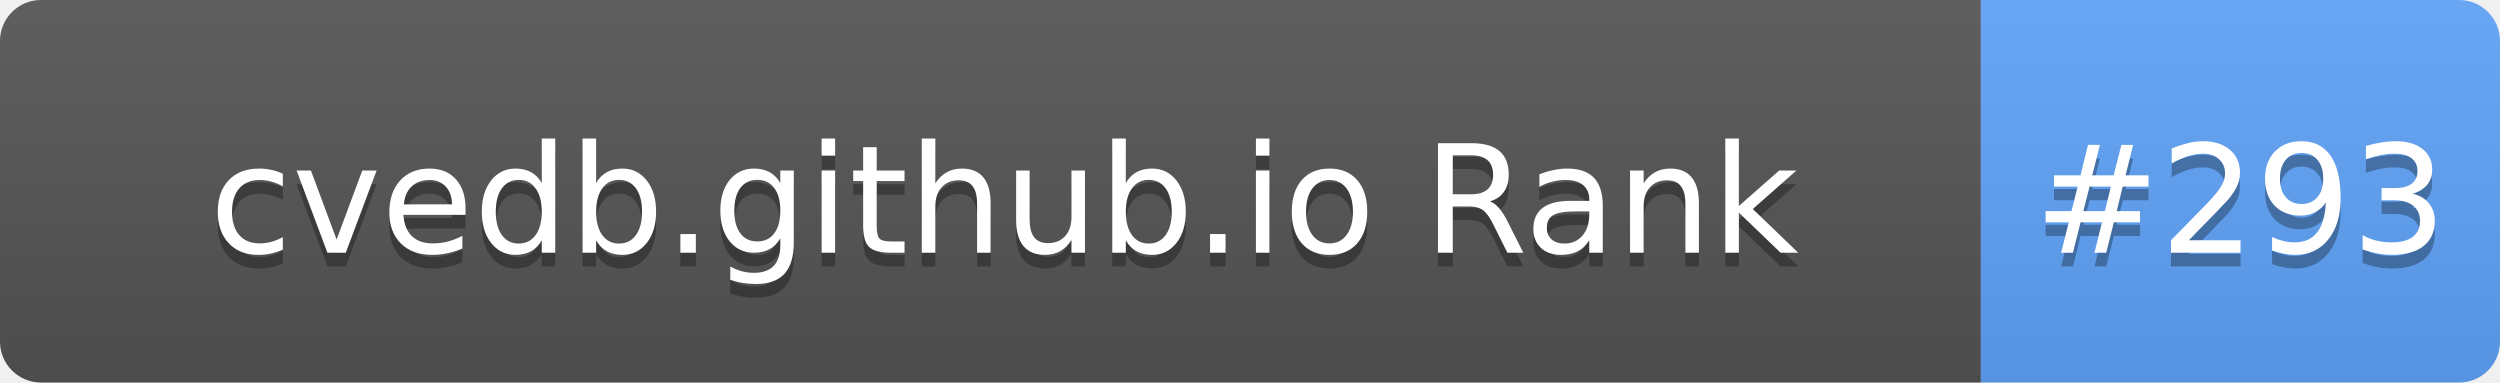
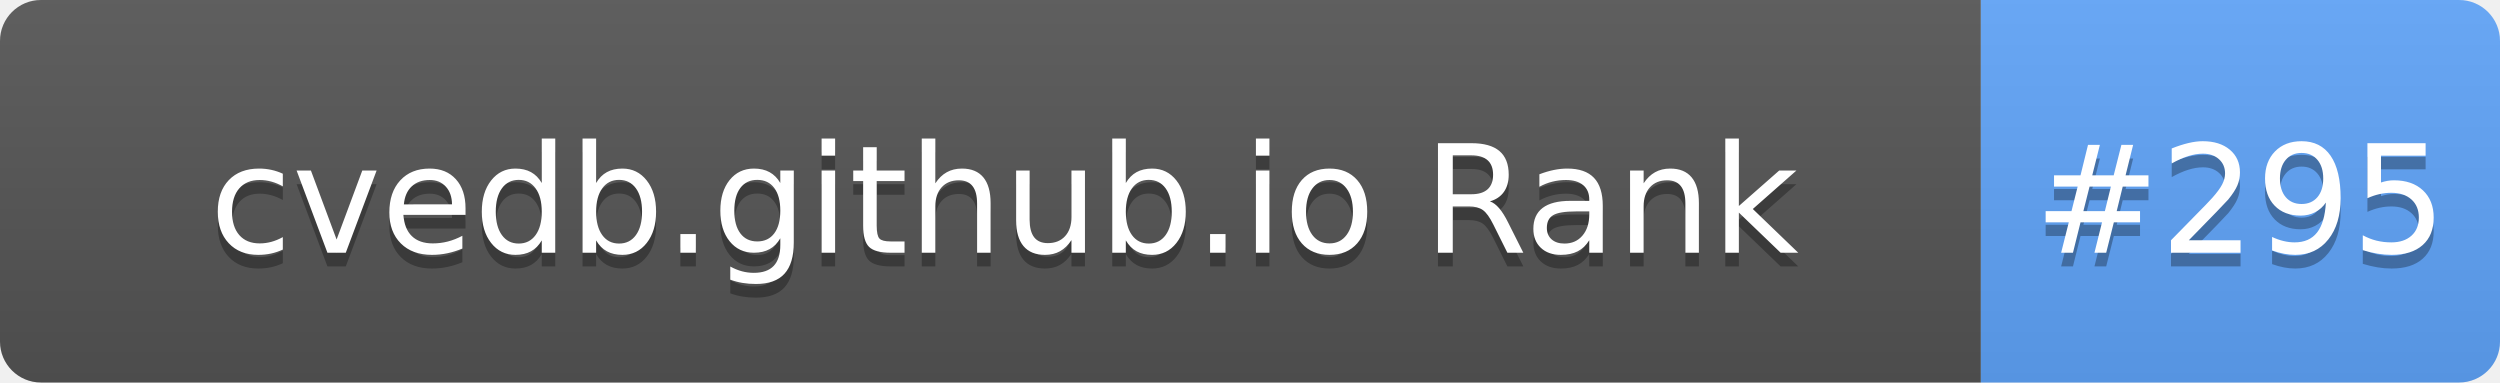
- <svg xmlns="http://www.w3.org/2000/svg" width="183" height="28" role="img" aria-label="cvedb.github.io Rank: #293">
+ <svg xmlns="http://www.w3.org/2000/svg" width="183" height="28" role="img" aria-label="cvedb.github.io Rank: #295">
  <linearGradient id="s" x2="0" y2="100%">
    <stop offset="0" stop-color="#bbb" stop-opacity=".1" />
    <stop offset="1" stop-opacity=".1" />
  </linearGradient>
  <clipPath id="r">
    <rect width="183" height="28" rx="3" fill="#fff" />
  </clipPath>
  <g clip-path="url(#r)">
    <rect width="145" height="28" fill="#555" />
    <rect x="145" width="38" height="28" fill="#60A5FA" />
    <rect width="183" height="28" fill="url(#s)" />
  </g>
  <g fill="#fff" text-anchor="middle" font-family="Verdana,Geneva,DejaVu Sans,sans-serif" text-rendering="geometricPrecision" font-size="110">
    <text aria-hidden="true" x="735" y="195" fill="#010101" fill-opacity=".3" transform="scale(.1)" textLength="1350">cvedb.github.io Rank</text>
    <text x="735" y="185" transform="scale(.1)" fill="#fff" textLength="1350">cvedb.github.io Rank</text>
-     <text aria-hidden="true" x="1640" y="195" fill="#010101" fill-opacity=".3" transform="scale(.1)" textLength="280">#293</text>
-     <text x="1640" y="185" transform="scale(.1)" fill="#fff" textLength="280">#293</text>
+     <text aria-hidden="true" x="1640" y="195" fill="#010101" fill-opacity=".3" transform="scale(.1)" textLength="280">#295</text>
+     <text x="1640" y="185" transform="scale(.1)" fill="#fff" textLength="280">#295</text>
  </g>
</svg>
